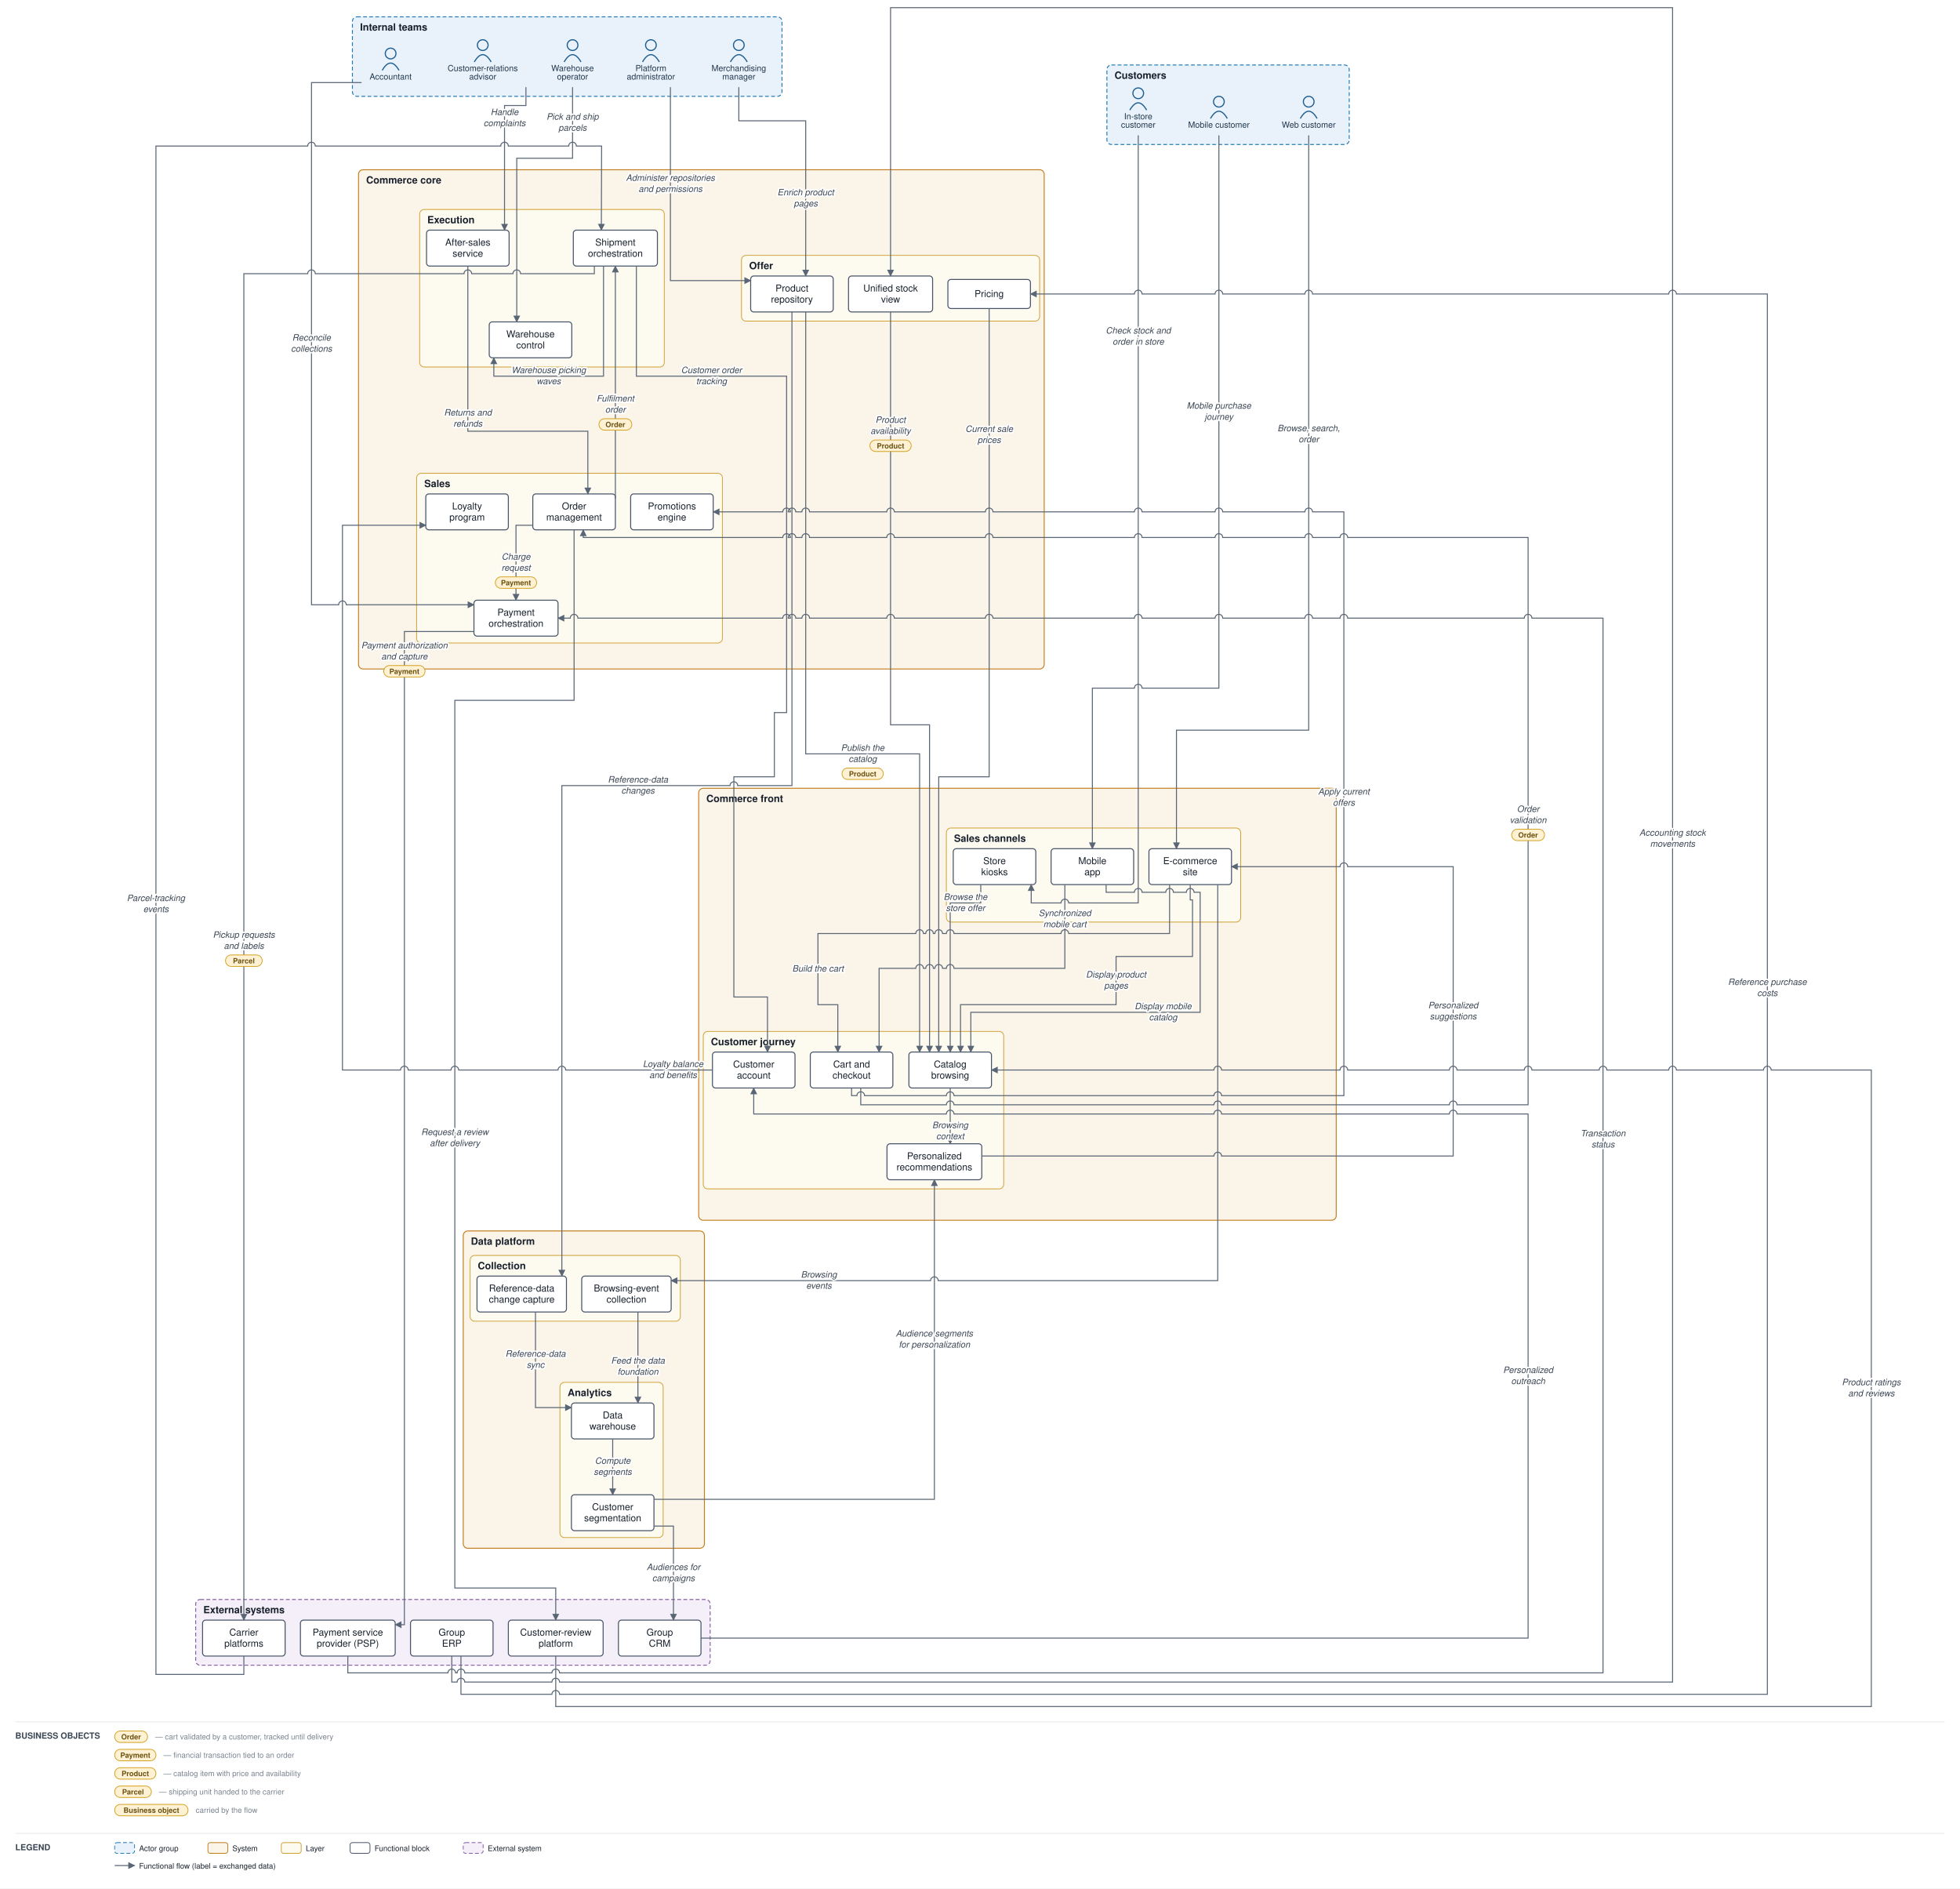
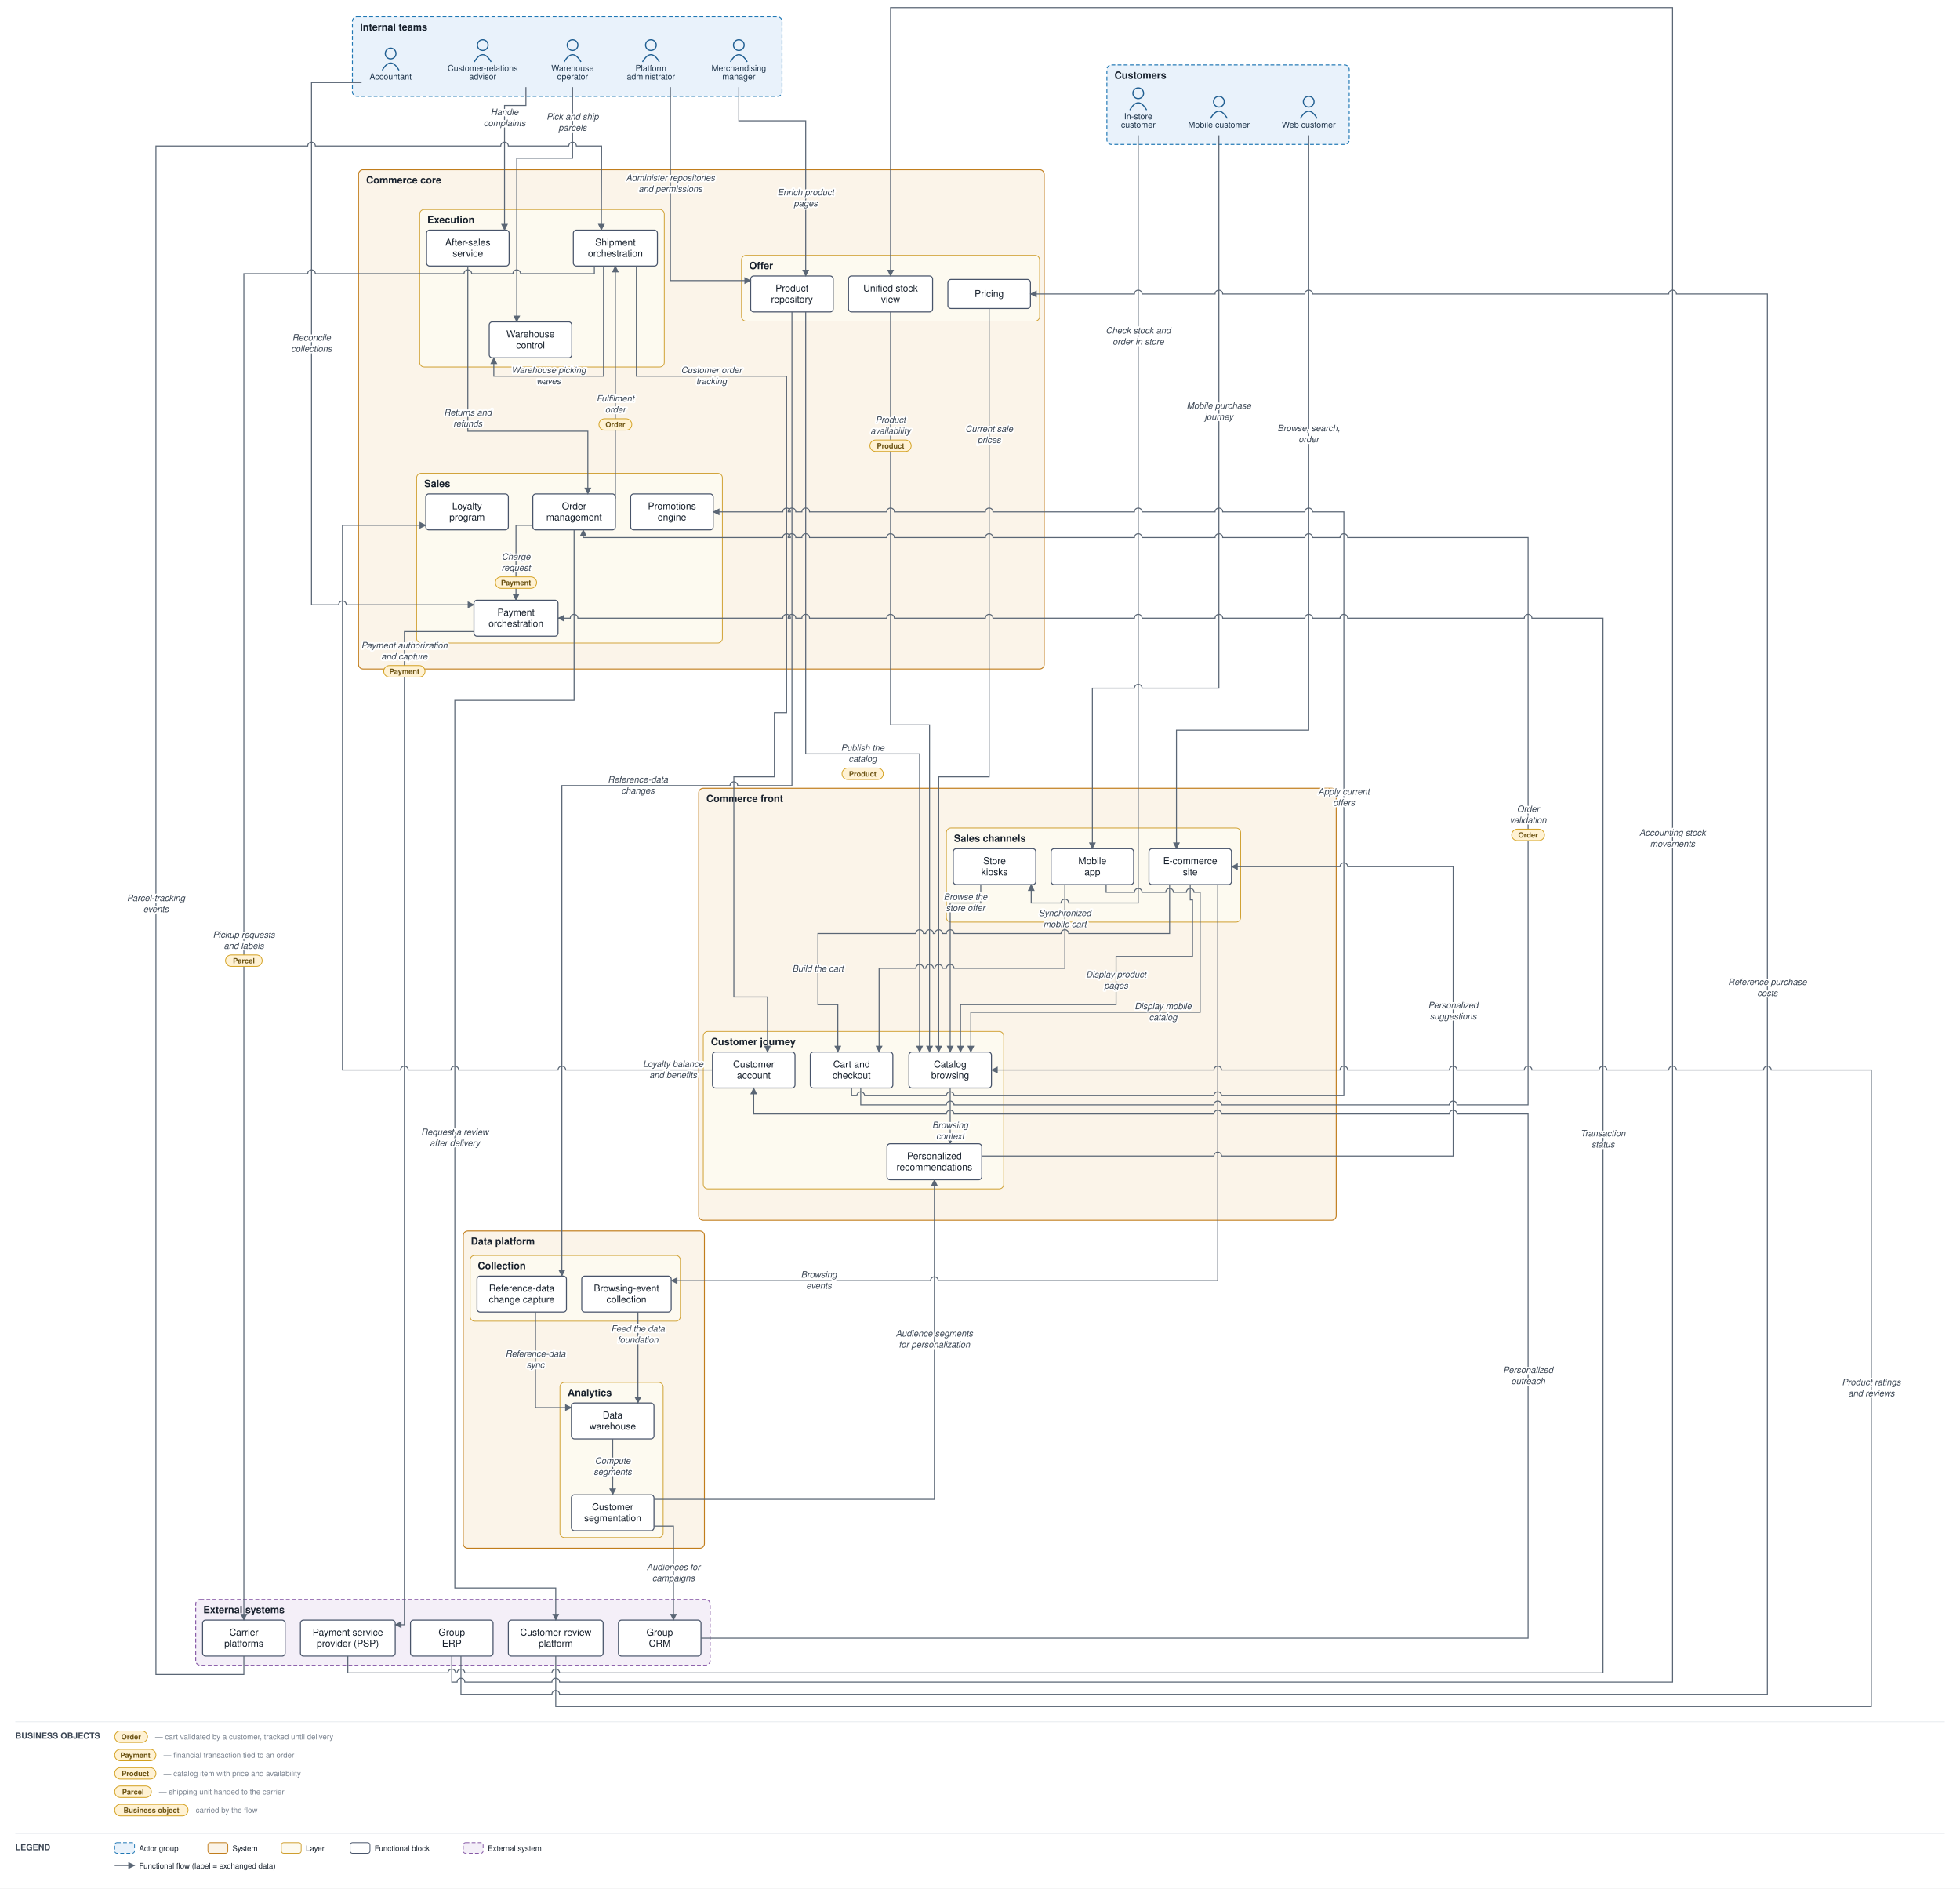
<svg xmlns="http://www.w3.org/2000/svg" viewBox="0 0 2564 2470" font-family="Helvetica,Arial,sans-serif">
  <defs>
    <marker id="arr" viewBox="0 0 10 10" refX="9" refY="5" markerWidth="7" markerHeight="7" orient="auto-start-reverse">
      <path d="M0,0 L10,5 L0,10 z" fill="#5a6675" />
    </marker>
  </defs>
  <rect width="2564" height="2470" fill="#ffffff" />
  <rect x="1448" y="85" width="317" height="104" rx="6" fill="#e9f2fb" stroke="#1f77b4" stroke-width="1.2" stroke-dasharray="5 3" />
  <text x="1458" y="103" font-size="13" font-weight="bold" fill="#17202c">Customers</text>
  <rect x="461" y="22" width="562" height="104" rx="6" fill="#e9f2fb" stroke="#1f77b4" stroke-width="1.2" stroke-dasharray="5 3" />
  <text x="471" y="40" font-size="13" font-weight="bold" fill="#17202c">Internal teams</text>
  <rect x="914" y="1031" width="834" height="565" rx="6" fill="#fbf4e9" stroke="#c17d1c" stroke-width="1.2" />
  <text x="924" y="1049" font-size="13" font-weight="bold" fill="#17202c">Commerce front</text>
  <rect x="1238" y="1083" width="385" height="123" rx="6" fill="#fdfaf0" stroke="#cf9f2f" stroke-width="1" />
  <text x="1248" y="1101" font-size="13" font-weight="bold" fill="#17202c">Sales channels</text>
  <rect x="920" y="1349" width="393" height="206" rx="6" fill="#fdfaf0" stroke="#cf9f2f" stroke-width="1" />
  <text x="930" y="1367" font-size="13" font-weight="bold" fill="#17202c">Customer journey</text>
  <rect x="469" y="222" width="897" height="653" rx="6" fill="#fbf4e9" stroke="#c17d1c" stroke-width="1.2" />
  <text x="479" y="240" font-size="13" font-weight="bold" fill="#17202c">Commerce core</text>
  <rect x="545" y="619" width="400" height="222" rx="6" fill="#fdfaf0" stroke="#cf9f2f" stroke-width="1" />
  <text x="555" y="637" font-size="13" font-weight="bold" fill="#17202c">Sales</text>
  <rect x="970" y="334" width="390" height="86" rx="6" fill="#fdfaf0" stroke="#cf9f2f" stroke-width="1" />
  <text x="980" y="352" font-size="13" font-weight="bold" fill="#17202c">Offer</text>
  <rect x="549" y="274" width="320" height="206" rx="6" fill="#fdfaf0" stroke="#cf9f2f" stroke-width="1" />
  <text x="559" y="292" font-size="13" font-weight="bold" fill="#17202c">Execution</text>
  <rect x="606" y="1610" width="315.5" height="415" rx="6" fill="#fbf4e9" stroke="#c17d1c" stroke-width="1.2" />
  <text x="616" y="1628" font-size="13" font-weight="bold" fill="#17202c">Data platform</text>
  <rect x="615" y="1642" width="275" height="86" rx="6" fill="#fdfaf0" stroke="#cf9f2f" stroke-width="1" />
  <text x="625" y="1660" font-size="13" font-weight="bold" fill="#17202c">Collection</text>
  <rect x="732.5" y="1808" width="135" height="203" rx="6" fill="#fdfaf0" stroke="#cf9f2f" stroke-width="1" />
  <text x="742.5" y="1826" font-size="13" font-weight="bold" fill="#17202c">Analytics</text>
  <rect x="256" y="2092" width="673" height="86" rx="6" fill="#f4eff8" stroke="#8659a6" stroke-width="1.2" stroke-dasharray="5 3" />
  <text x="266" y="2110" font-size="13" font-weight="bold" fill="#17202c">External systems</text>
  <circle cx="1712" cy="133" r="7" fill="none" stroke="#1f5e91" stroke-width="1.5" />
  <path d="M 1701 155 q 11 -19 22 0" fill="none" stroke="#1f5e91" stroke-width="1.5" />
  <text x="1712" y="167" font-size="11" text-anchor="middle" fill="#20364c">Web customer</text>
  <circle cx="1594.5" cy="133" r="7" fill="none" stroke="#1f5e91" stroke-width="1.5" />
  <path d="M 1583.5 155 q 11 -19 22 0" fill="none" stroke="#1f5e91" stroke-width="1.5" />
  <text x="1594.5" y="167" font-size="11" text-anchor="middle" fill="#20364c">Mobile customer</text>
  <circle cx="1489" cy="122" r="7" fill="none" stroke="#1f5e91" stroke-width="1.5" />
  <path d="M 1478 144 q 11 -19 22 0" fill="none" stroke="#1f5e91" stroke-width="1.5" />
  <text x="1489" y="156" font-size="11" text-anchor="middle" fill="#20364c">In-store</text>
  <text x="1489" y="167" font-size="11" text-anchor="middle" fill="#20364c">customer</text>
  <circle cx="631.5" cy="59" r="7" fill="none" stroke="#1f5e91" stroke-width="1.5" />
  <path d="M 620.5 81 q 11 -19 22 0" fill="none" stroke="#1f5e91" stroke-width="1.5" />
  <text x="631.5" y="93" font-size="11" text-anchor="middle" fill="#20364c">Customer-relations</text>
  <text x="631.5" y="104" font-size="11" text-anchor="middle" fill="#20364c">advisor</text>
  <circle cx="966.5" cy="59" r="7" fill="none" stroke="#1f5e91" stroke-width="1.5" />
  <path d="M 955.5 81 q 11 -19 22 0" fill="none" stroke="#1f5e91" stroke-width="1.5" />
  <text x="966.5" y="93" font-size="11" text-anchor="middle" fill="#20364c">Merchandising</text>
  <text x="966.5" y="104" font-size="11" text-anchor="middle" fill="#20364c">manager</text>
  <circle cx="749" cy="59" r="7" fill="none" stroke="#1f5e91" stroke-width="1.5" />
  <path d="M 738 81 q 11 -19 22 0" fill="none" stroke="#1f5e91" stroke-width="1.5" />
  <text x="749" y="93" font-size="11" text-anchor="middle" fill="#20364c">Warehouse</text>
  <text x="749" y="104" font-size="11" text-anchor="middle" fill="#20364c">operator</text>
  <circle cx="511" cy="70" r="7" fill="none" stroke="#1f5e91" stroke-width="1.5" />
  <path d="M 500 92 q 11 -19 22 0" fill="none" stroke="#1f5e91" stroke-width="1.5" />
  <text x="511" y="104" font-size="11" text-anchor="middle" fill="#20364c">Accountant</text>
  <circle cx="851.5" cy="59" r="7" fill="none" stroke="#1f5e91" stroke-width="1.5" />
  <path d="M 840.5 81 q 11 -19 22 0" fill="none" stroke="#1f5e91" stroke-width="1.5" />
  <text x="851.5" y="93" font-size="11" text-anchor="middle" fill="#20364c">Platform</text>
  <text x="851.5" y="104" font-size="11" text-anchor="middle" fill="#20364c">administrator</text>
  <rect x="1503" y="1110" width="108" height="47" rx="4" fill="#ffffff" stroke="#48546a" stroke-width="1.3" />
  <text x="1557" y="1130.25" font-size="12.5" text-anchor="middle" fill="#17202c">E-commerce</text>
  <text x="1557" y="1144.75" font-size="12.5" text-anchor="middle" fill="#17202c">site</text>
  <rect x="1375" y="1110" width="108" height="47" rx="4" fill="#ffffff" stroke="#48546a" stroke-width="1.3" />
  <text x="1429" y="1130.25" font-size="12.5" text-anchor="middle" fill="#17202c">Mobile</text>
  <text x="1429" y="1144.75" font-size="12.5" text-anchor="middle" fill="#17202c">app</text>
  <rect x="1247" y="1110" width="108" height="47" rx="4" fill="#ffffff" stroke="#48546a" stroke-width="1.3" />
  <text x="1301" y="1130.25" font-size="12.5" text-anchor="middle" fill="#17202c">Store</text>
  <text x="1301" y="1144.75" font-size="12.5" text-anchor="middle" fill="#17202c">kiosks</text>
  <rect x="1189" y="1376" width="108" height="47" rx="4" fill="#ffffff" stroke="#48546a" stroke-width="1.3" />
  <text x="1243" y="1396.25" font-size="12.5" text-anchor="middle" fill="#17202c">Catalog</text>
  <text x="1243" y="1410.75" font-size="12.5" text-anchor="middle" fill="#17202c">browsing</text>
  <rect x="1060" y="1376" width="108" height="47" rx="4" fill="#ffffff" stroke="#48546a" stroke-width="1.3" />
  <text x="1114" y="1396.25" font-size="12.5" text-anchor="middle" fill="#17202c">Cart and</text>
  <text x="1114" y="1410.75" font-size="12.5" text-anchor="middle" fill="#17202c">checkout</text>
  <rect x="932" y="1376" width="108" height="47" rx="4" fill="#ffffff" stroke="#48546a" stroke-width="1.3" />
  <text x="986" y="1396.25" font-size="12.5" text-anchor="middle" fill="#17202c">Customer</text>
  <text x="986" y="1410.75" font-size="12.5" text-anchor="middle" fill="#17202c">account</text>
  <rect x="1160.333" y="1496" width="124" height="47" rx="4" fill="#ffffff" stroke="#48546a" stroke-width="1.3" />
  <text x="1222.333" y="1516.25" font-size="12.5" text-anchor="middle" fill="#17202c">Personalized</text>
  <text x="1222.333" y="1530.75" font-size="12.5" text-anchor="middle" fill="#17202c">recommendations</text>
  <rect x="697" y="646" width="108" height="47" rx="4" fill="#ffffff" stroke="#48546a" stroke-width="1.3" />
  <text x="751" y="666.25" font-size="12.5" text-anchor="middle" fill="#17202c">Order</text>
  <text x="751" y="680.75" font-size="12.5" text-anchor="middle" fill="#17202c">management</text>
  <rect x="620" y="785" width="110" height="47" rx="4" fill="#ffffff" stroke="#48546a" stroke-width="1.3" />
  <text x="675" y="805.25" font-size="12.5" text-anchor="middle" fill="#17202c">Payment</text>
  <text x="675" y="819.75" font-size="12.5" text-anchor="middle" fill="#17202c">orchestration</text>
  <rect x="825" y="646" width="108" height="47" rx="4" fill="#ffffff" stroke="#48546a" stroke-width="1.3" />
  <text x="879" y="666.25" font-size="12.5" text-anchor="middle" fill="#17202c">Promotions</text>
  <text x="879" y="680.75" font-size="12.5" text-anchor="middle" fill="#17202c">engine</text>
  <rect x="557" y="646" width="108" height="47" rx="4" fill="#ffffff" stroke="#48546a" stroke-width="1.3" />
  <text x="611" y="666.25" font-size="12.5" text-anchor="middle" fill="#17202c">Loyalty</text>
  <text x="611" y="680.75" font-size="12.5" text-anchor="middle" fill="#17202c">program</text>
  <rect x="982" y="361" width="108" height="47" rx="4" fill="#ffffff" stroke="#48546a" stroke-width="1.3" />
  <text x="1036" y="381.25" font-size="12.5" text-anchor="middle" fill="#17202c">Product</text>
  <text x="1036" y="395.75" font-size="12.5" text-anchor="middle" fill="#17202c">repository</text>
  <rect x="1240" y="365.5" width="108" height="38" rx="4" fill="#ffffff" stroke="#48546a" stroke-width="1.3" />
  <text x="1294" y="388.5" font-size="12.5" text-anchor="middle" fill="#17202c">Pricing</text>
  <rect x="1110" y="361" width="110" height="47" rx="4" fill="#ffffff" stroke="#48546a" stroke-width="1.3" />
  <text x="1165" y="381.25" font-size="12.5" text-anchor="middle" fill="#17202c">Unified stock</text>
  <text x="1165" y="395.75" font-size="12.5" text-anchor="middle" fill="#17202c">view</text>
  <rect x="750" y="301" width="110" height="47" rx="4" fill="#ffffff" stroke="#48546a" stroke-width="1.3" />
  <text x="805" y="321.25" font-size="12.5" text-anchor="middle" fill="#17202c">Shipment</text>
  <text x="805" y="335.75" font-size="12.5" text-anchor="middle" fill="#17202c">orchestration</text>
  <rect x="640" y="421" width="108" height="47" rx="4" fill="#ffffff" stroke="#48546a" stroke-width="1.3" />
  <text x="694" y="441.25" font-size="12.5" text-anchor="middle" fill="#17202c">Warehouse</text>
  <text x="694" y="455.75" font-size="12.5" text-anchor="middle" fill="#17202c">control</text>
  <rect x="558" y="301" width="108" height="47" rx="4" fill="#ffffff" stroke="#48546a" stroke-width="1.3" />
  <text x="612" y="321.25" font-size="12.5" text-anchor="middle" fill="#17202c">After-sales</text>
  <text x="612" y="335.75" font-size="12.5" text-anchor="middle" fill="#17202c">service</text>
  <rect x="761" y="1669" width="117" height="47" rx="4" fill="#ffffff" stroke="#48546a" stroke-width="1.3" />
  <text x="819.5" y="1689.25" font-size="12.5" text-anchor="middle" fill="#17202c">Browsing-event</text>
  <text x="819.5" y="1703.75" font-size="12.5" text-anchor="middle" fill="#17202c">collection</text>
  <rect x="624" y="1669" width="117" height="47" rx="4" fill="#ffffff" stroke="#48546a" stroke-width="1.3" />
  <text x="682.5" y="1689.25" font-size="12.5" text-anchor="middle" fill="#17202c">Reference-data</text>
  <text x="682.5" y="1703.75" font-size="12.5" text-anchor="middle" fill="#17202c">change capture</text>
  <rect x="747.5" y="1835" width="108" height="47" rx="4" fill="#ffffff" stroke="#48546a" stroke-width="1.3" />
  <text x="801.5" y="1855.25" font-size="12.5" text-anchor="middle" fill="#17202c">Data</text>
  <text x="801.5" y="1869.75" font-size="12.5" text-anchor="middle" fill="#17202c">warehouse</text>
  <rect x="747.5" y="1955" width="108" height="47" rx="4" fill="#ffffff" stroke="#48546a" stroke-width="1.3" />
  <text x="801.5" y="1975.25" font-size="12.5" text-anchor="middle" fill="#17202c">Customer</text>
  <text x="801.5" y="1989.75" font-size="12.5" text-anchor="middle" fill="#17202c">segmentation</text>
  <rect x="393" y="2119" width="124" height="47" rx="4" fill="#ffffff" stroke="#48546a" stroke-width="1.3" />
  <text x="455" y="2139.25" font-size="12.5" text-anchor="middle" fill="#17202c">Payment service</text>
  <text x="455" y="2153.75" font-size="12.5" text-anchor="middle" fill="#17202c">provider (PSP)</text>
  <rect x="265" y="2119" width="108" height="47" rx="4" fill="#ffffff" stroke="#48546a" stroke-width="1.3" />
  <text x="319" y="2139.25" font-size="12.5" text-anchor="middle" fill="#17202c">Carrier</text>
  <text x="319" y="2153.75" font-size="12.5" text-anchor="middle" fill="#17202c">platforms</text>
  <rect x="537" y="2119" width="108" height="47" rx="4" fill="#ffffff" stroke="#48546a" stroke-width="1.3" />
  <text x="591" y="2139.25" font-size="12.5" text-anchor="middle" fill="#17202c">Group</text>
  <text x="591" y="2153.75" font-size="12.5" text-anchor="middle" fill="#17202c">ERP</text>
  <rect x="809" y="2119" width="108" height="47" rx="4" fill="#ffffff" stroke="#48546a" stroke-width="1.3" />
  <text x="863" y="2139.25" font-size="12.5" text-anchor="middle" fill="#17202c">Group</text>
  <text x="863" y="2153.75" font-size="12.5" text-anchor="middle" fill="#17202c">CRM</text>
  <rect x="665" y="2119" width="124" height="47" rx="4" fill="#ffffff" stroke="#48546a" stroke-width="1.3" />
  <text x="727" y="2139.25" font-size="12.5" text-anchor="middle" fill="#17202c">Customer-review</text>
  <text x="727" y="2153.75" font-size="12.5" text-anchor="middle" fill="#17202c">platform</text>
  <path d="M 1712 177 L 1712 955 L 1539 955 L 1539 1110" fill="none" stroke="#5a6675" stroke-width="1.3" marker-end="url(#arr)" />
  <path d="M 1594.5 177 L 1594.5 900 L 1494 900 A 5 5 0 0 0 1484 900 L 1429 900 L 1429 1110" fill="none" stroke="#5a6675" stroke-width="1.3" marker-end="url(#arr)" />
  <path d="M 1489 177 L 1489 1181 L 1398 1181 A 5 5 0 0 0 1388 1181 L 1349 1181 L 1349 1157" fill="none" stroke="#5a6675" stroke-width="1.3" marker-end="url(#arr)" />
  <path d="M 1557 1157 L 1557 1177 L 1560 1177 L 1560 1251 L 1460 1251 L 1460 1314 L 1256.5 1314 L 1256.5 1376" fill="none" stroke="#5a6675" stroke-width="1.3" marker-end="url(#arr)" />
  <path d="M 1447 1157 L 1447 1167 L 1484 1167 A 5 5 0 0 1 1494 1167 L 1525 1167 A 5 5 0 0 1 1535 1167 L 1552 1167 A 5 5 0 0 1 1562 1167 L 1570 1167 L 1570 1324 L 1270 1324 L 1270 1376" fill="none" stroke="#5a6675" stroke-width="1.3" marker-end="url(#arr)" />
  <path d="M 1283 1157 L 1283 1181 L 1243 1181 L 1243 1376" fill="none" stroke="#5a6675" stroke-width="1.3" marker-end="url(#arr)" />
  <path d="M 1530 1157 L 1530 1221 L 1398 1221 A 5 5 0 0 0 1388 1221 L 1248 1221 A 5 5 0 0 0 1238 1221 L 1233 1221 A 5 5 0 0 0 1223 1221 L 1221 1221 A 5 5 0 0 0 1211 1221 L 1208 1221 A 5 5 0 0 0 1198 1221 L 1070 1221 L 1070 1314 L 1096 1314 L 1096 1376" fill="none" stroke="#5a6675" stroke-width="1.3" marker-end="url(#arr)" />
  <path d="M 1393 1157 L 1393 1266.5 L 1248 1266.5 A 5 5 0 0 0 1238 1266.5 L 1233 1266.5 A 5 5 0 0 0 1223 1266.5 L 1221 1266.5 A 5 5 0 0 0 1211 1266.5 L 1208 1266.5 A 5 5 0 0 0 1198 1266.5 L 1150 1266.5 L 1150 1376" fill="none" stroke="#5a6675" stroke-width="1.3" marker-end="url(#arr)" />
  <path d="M 1114 1423 L 1114 1433 L 1121 1433 A 5 5 0 0 1 1131 1433 L 1238 1433 A 5 5 0 0 1 1248 1433 L 1588 1433 A 5 5 0 0 1 1598 1433 L 1758 1433 L 1758 669.5 L 1717 669.5 A 5 5 0 0 0 1707 669.5 L 1599.5 669.5 A 5 5 0 0 0 1589.5 669.5 L 1494 669.5 A 5 5 0 0 0 1484 669.5 L 1299 669.5 A 5 5 0 0 0 1289 669.5 L 1170 669.5 A 5 5 0 0 0 1160 669.5 L 1059 669.5 A 5 5 0 0 0 1049 669.5 L 1041 669.5 A 5 5 0 0 0 1031 669.5 L 1034 669.5 A 5 5 0 0 0 1024 669.5 L 933 669.5" fill="none" stroke="#5a6675" stroke-width="1.3" marker-end="url(#arr)" />
  <path d="M 1243 1423 L 1243 1496" fill="none" stroke="#5a6675" stroke-width="1.3" marker-end="url(#arr)" />
  <path d="M 1284.333 1512 L 1588 1512 A 5 5 0 0 1 1598 1512 L 1901 1512 L 1901 1133.5 L 1763 1133.5 A 5 5 0 0 0 1753 1133.5 L 1611 1133.5" fill="none" stroke="#5a6675" stroke-width="1.3" marker-end="url(#arr)" />
  <path d="M 932 1399.5 L 740 1399.5 A 5 5 0 0 0 730 1399.5 L 600 1399.5 A 5 5 0 0 0 590 1399.5 L 534 1399.5 A 5 5 0 0 0 524 1399.5 L 448 1399.5 L 448 687 L 557 687" fill="none" stroke="#5a6675" stroke-width="1.3" marker-end="url(#arr)" />
  <path d="M 1126 1423 L 1126 1445 L 1238 1445 A 5 5 0 0 1 1248 1445 L 1588 1445 A 5 5 0 0 1 1598 1445 L 1896 1445 A 5 5 0 0 1 1906 1445 L 1999 1445 L 1999 703 L 1763 703 A 5 5 0 0 0 1753 703 L 1717 703 A 5 5 0 0 0 1707 703 L 1599.5 703 A 5 5 0 0 0 1589.5 703 L 1494 703 A 5 5 0 0 0 1484 703 L 1299 703 A 5 5 0 0 0 1289 703 L 1170 703 A 5 5 0 0 0 1160 703 L 1059 703 A 5 5 0 0 0 1049 703 L 1041 703 A 5 5 0 0 0 1031 703 L 1034 703 A 5 5 0 0 0 1024 703 L 763 703 L 763 693" fill="none" stroke="#5a6675" stroke-width="1.3" marker-end="url(#arr)" />
  <path d="M 697 687 L 675 687 L 675 785" fill="none" stroke="#5a6675" stroke-width="1.3" marker-end="url(#arr)" />
  <path d="M 620 826 L 529 826 L 529 2125 L 517 2125" fill="none" stroke="#5a6675" stroke-width="1.3" marker-end="url(#arr)" />
  <path d="M 455 2166 L 455 2188 L 586 2188 A 5 5 0 0 1 596 2188 L 598 2188 A 5 5 0 0 1 608 2188 L 722 2188 A 5 5 0 0 1 732 2188 L 2097 2188 L 2097 808.5 L 2004 808.5 A 5 5 0 0 0 1994 808.5 L 1763 808.5 A 5 5 0 0 0 1753 808.5 L 1717 808.5 A 5 5 0 0 0 1707 808.5 L 1599.5 808.5 A 5 5 0 0 0 1589.5 808.5 L 1494 808.5 A 5 5 0 0 0 1484 808.5 L 1299 808.5 A 5 5 0 0 0 1289 808.5 L 1170 808.5 A 5 5 0 0 0 1160 808.5 L 1059 808.5 A 5 5 0 0 0 1049 808.5 L 1041 808.5 A 5 5 0 0 0 1031 808.5 L 1034 808.5 A 5 5 0 0 0 1024 808.5 L 756 808.5 A 5 5 0 0 0 746 808.5 L 730 808.5" fill="none" stroke="#5a6675" stroke-width="1.3" marker-end="url(#arr)" />
  <path d="M 805 652 L 805 348" fill="none" stroke="#5a6675" stroke-width="1.3" marker-end="url(#arr)" />
  <path d="M 789.5 348 L 789.5 492 L 646 492 L 646 468" fill="none" stroke="#5a6675" stroke-width="1.3" marker-end="url(#arr)" />
  <path d="M 749 114 L 749 207 L 676 207 L 676 421" fill="none" stroke="#5a6675" stroke-width="1.3" marker-end="url(#arr)" />
  <path d="M 777.5 348 L 777.5 358 L 681 358 A 5 5 0 0 0 671 358 L 617 358 A 5 5 0 0 0 607 358 L 412.5 358 A 5 5 0 0 0 402.5 358 L 319 358 L 319 2119" fill="none" stroke="#5a6675" stroke-width="1.3" marker-end="url(#arr)" />
  <path d="M 319 2166 L 319 2190 L 204 2190 L 204 191 L 402.5 191 A 5 5 0 0 1 412.5 191 L 655 191 A 5 5 0 0 1 665 191 L 744 191 A 5 5 0 0 1 754 191 L 787 191 L 786.667 301" fill="none" stroke="#5a6675" stroke-width="1.3" marker-end="url(#arr)" />
  <path d="M 832.5 348 L 832.5 492 L 1029 492 L 1029 932 L 1013 932 L 1013 1016 L 960 1016 L 960 1304 L 1004 1304 L 1004 1376" fill="none" stroke="#5a6675" stroke-width="1.3" marker-end="url(#arr)" />
  <path d="M 688 114 L 688 138 L 660 138 L 660 301" fill="none" stroke="#5a6675" stroke-width="1.3" marker-end="url(#arr)" />
  <path d="M 612 348 L 612 564 L 769 564 L 769 646" fill="none" stroke="#5a6675" stroke-width="1.3" marker-end="url(#arr)" />
  <path d="M 966.5 114 L 966.5 158 L 1054 158 L 1054 361" fill="none" stroke="#5a6675" stroke-width="1.3" marker-end="url(#arr)" />
  <path d="M 1054 408 L 1054 986 L 1203 986 L 1203 1376" fill="none" stroke="#5a6675" stroke-width="1.3" marker-end="url(#arr)" />
  <path d="M 1294 403.5 L 1294 1016 L 1228 1016 L 1228 1376" fill="none" stroke="#5a6675" stroke-width="1.3" marker-end="url(#arr)" />
  <path d="M 591 2166 L 591 2200 L 598 2200 A 5 5 0 0 1 608 2200 L 722 2200 A 5 5 0 0 1 732 2200 L 2188 2200 L 2188 10 L 1165 10 L 1165 361" fill="none" stroke="#5a6675" stroke-width="1.3" marker-end="url(#arr)" />
  <path d="M 1165 408 L 1165 948 L 1216 948 L 1216 1376" fill="none" stroke="#5a6675" stroke-width="1.3" marker-end="url(#arr)" />
  <path d="M 603 2166 L 603 2216 L 722 2216 A 5 5 0 0 1 732 2216 L 2312 2216 L 2312 384.5 L 2193 384.5 A 5 5 0 0 0 2183 384.5 L 1717 384.5 A 5 5 0 0 0 1707 384.5 L 1599.5 384.5 A 5 5 0 0 0 1589.5 384.5 L 1494 384.5 A 5 5 0 0 0 1484 384.5 L 1348 384.5" fill="none" stroke="#5a6675" stroke-width="1.3" marker-end="url(#arr)" />
  <path d="M 1593 1157 L 1593 1675 L 1227.333 1675 A 5 5 0 0 0 1217.333 1675 L 878 1675" fill="none" stroke="#5a6675" stroke-width="1.3" marker-end="url(#arr)" />
  <path d="M 1036 408 L 1036 1027.5 L 965 1027.5 A 5 5 0 0 0 955 1027.5 L 735 1027.5 L 735 1669" fill="none" stroke="#5a6675" stroke-width="1.3" marker-end="url(#arr)" />
-   <path d="M 834.5 1716 L 834.5 1740 L 834.5 1835" fill="none" stroke="#5a6675" stroke-width="1.3" marker-end="url(#arr)" />
+   <path d="M 834.5 1716 L 834.5 1775.5 L 834.5 1835" fill="none" stroke="#5a6675" stroke-width="1.3" marker-end="url(#arr)" />
  <path d="M 700.5 1716 L 700.5 1841 L 747.5 1841" fill="none" stroke="#5a6675" stroke-width="1.3" marker-end="url(#arr)" />
  <path d="M 801.5 1882 L 801.5 1955" fill="none" stroke="#5a6675" stroke-width="1.3" marker-end="url(#arr)" />
  <path d="M 855.5 1961 L 1222.333 1961 L 1222.333 1543" fill="none" stroke="#5a6675" stroke-width="1.3" marker-end="url(#arr)" />
  <path d="M 855.5 1996 L 881 1996 L 881 2119" fill="none" stroke="#5a6675" stroke-width="1.3" marker-end="url(#arr)" />
  <path d="M 917 2142.5 L 1999 2142.5 L 1999 1457 L 1906 1457 A 5 5 0 0 0 1896 1457 L 1598 1457 A 5 5 0 0 0 1588 1457 L 1248 1457 A 5 5 0 0 0 1238 1457 L 986 1457 L 986 1423" fill="none" stroke="#5a6675" stroke-width="1.3" marker-end="url(#arr)" />
  <path d="M 473 108 L 407.5 108 L 407.5 791 L 443 791 A 5 5 0 0 1 453 791 L 620 791" fill="none" stroke="#5a6675" stroke-width="1.3" marker-end="url(#arr)" />
  <path d="M 877 114 L 877 367 L 982 367" fill="none" stroke="#5a6675" stroke-width="1.3" marker-end="url(#arr)" />
  <path d="M 751 693 L 751 916 L 595 916 L 595 2077 L 727 2077 L 727 2119" fill="none" stroke="#5a6675" stroke-width="1.3" marker-end="url(#arr)" />
  <path d="M 727 2166 L 727 2232 L 2448 2232 L 2448 1399.5 L 2317 1399.5 A 5 5 0 0 0 2307 1399.5 L 2193 1399.5 A 5 5 0 0 0 2183 1399.5 L 2102 1399.5 A 5 5 0 0 0 2092 1399.5 L 2004 1399.5 A 5 5 0 0 0 1994 1399.5 L 1906 1399.5 A 5 5 0 0 0 1896 1399.5 L 1763 1399.5 A 5 5 0 0 0 1753 1399.5 L 1598 1399.5 A 5 5 0 0 0 1588 1399.5 L 1297 1399.5" fill="none" stroke="#5a6675" stroke-width="1.3" marker-end="url(#arr)" />
  <text x="1712" y="564" font-size="11.5" text-anchor="middle" fill="#3a4553" font-style="italic" stroke="#ffffff" stroke-width="4" paint-order="stroke" stroke-linejoin="round">Browse, search,</text>
  <text x="1712" y="578.5" font-size="11.5" text-anchor="middle" fill="#3a4553" font-style="italic" stroke="#ffffff" stroke-width="4" paint-order="stroke" stroke-linejoin="round">order</text>
  <text x="1594.5" y="534.5" font-size="11.5" text-anchor="middle" fill="#3a4553" font-style="italic" stroke="#ffffff" stroke-width="4" paint-order="stroke" stroke-linejoin="round">Mobile purchase</text>
  <text x="1594.5" y="549" font-size="11.5" text-anchor="middle" fill="#3a4553" font-style="italic" stroke="#ffffff" stroke-width="4" paint-order="stroke" stroke-linejoin="round">journey</text>
  <text x="1489" y="436.25" font-size="11.5" text-anchor="middle" fill="#3a4553" font-style="italic" stroke="#ffffff" stroke-width="4" paint-order="stroke" stroke-linejoin="round">Check stock and</text>
  <text x="1489" y="450.75" font-size="11.5" text-anchor="middle" fill="#3a4553" font-style="italic" stroke="#ffffff" stroke-width="4" paint-order="stroke" stroke-linejoin="round">order in store</text>
  <text x="1460" y="1278.5" font-size="11.5" text-anchor="middle" fill="#3a4553" font-style="italic" stroke="#ffffff" stroke-width="4" paint-order="stroke" stroke-linejoin="round">Display product</text>
  <text x="1460" y="1293" font-size="11.5" text-anchor="middle" fill="#3a4553" font-style="italic" stroke="#ffffff" stroke-width="4" paint-order="stroke" stroke-linejoin="round">pages</text>
  <text x="1521.5" y="1320" font-size="11.5" text-anchor="middle" fill="#3a4553" font-style="italic" stroke="#ffffff" stroke-width="4" paint-order="stroke" stroke-linejoin="round">Display mobile</text>
  <text x="1521.5" y="1334.5" font-size="11.5" text-anchor="middle" fill="#3a4553" font-style="italic" stroke="#ffffff" stroke-width="4" paint-order="stroke" stroke-linejoin="round">catalog</text>
  <text x="1263" y="1177" font-size="11.5" text-anchor="middle" fill="#3a4553" font-style="italic" stroke="#ffffff" stroke-width="4" paint-order="stroke" stroke-linejoin="round">Browse the</text>
  <text x="1263" y="1191.5" font-size="11.5" text-anchor="middle" fill="#3a4553" font-style="italic" stroke="#ffffff" stroke-width="4" paint-order="stroke" stroke-linejoin="round">store offer</text>
  <text x="1070" y="1270.75" font-size="11.5" text-anchor="middle" fill="#3a4553" font-style="italic" stroke="#ffffff" stroke-width="4" paint-order="stroke" stroke-linejoin="round">Build the cart</text>
  <text x="1393" y="1198.188" font-size="11.5" text-anchor="middle" fill="#3a4553" font-style="italic" stroke="#ffffff" stroke-width="4" paint-order="stroke" stroke-linejoin="round">Synchronized</text>
  <text x="1393" y="1212.688" font-size="11.5" text-anchor="middle" fill="#3a4553" font-style="italic" stroke="#ffffff" stroke-width="4" paint-order="stroke" stroke-linejoin="round">mobile cart</text>
  <text x="1758" y="1039.25" font-size="11.5" text-anchor="middle" fill="#3a4553" font-style="italic" stroke="#ffffff" stroke-width="4" paint-order="stroke" stroke-linejoin="round">Apply current</text>
  <text x="1758" y="1053.75" font-size="11.5" text-anchor="middle" fill="#3a4553" font-style="italic" stroke="#ffffff" stroke-width="4" paint-order="stroke" stroke-linejoin="round">offers</text>
  <text x="1243" y="1475.5" font-size="11.5" text-anchor="middle" fill="#3a4553" font-style="italic" stroke="#ffffff" stroke-width="4" paint-order="stroke" stroke-linejoin="round">Browsing</text>
  <text x="1243" y="1490" font-size="11.5" text-anchor="middle" fill="#3a4553" font-style="italic" stroke="#ffffff" stroke-width="4" paint-order="stroke" stroke-linejoin="round">context</text>
  <text x="1901" y="1318.75" font-size="11.5" text-anchor="middle" fill="#3a4553" font-style="italic" stroke="#ffffff" stroke-width="4" paint-order="stroke" stroke-linejoin="round">Personalized</text>
  <text x="1901" y="1333.25" font-size="11.5" text-anchor="middle" fill="#3a4553" font-style="italic" stroke="#ffffff" stroke-width="4" paint-order="stroke" stroke-linejoin="round">suggestions</text>
  <text x="880.5" y="1395.5" font-size="11.5" text-anchor="middle" fill="#3a4553" font-style="italic" stroke="#ffffff" stroke-width="4" paint-order="stroke" stroke-linejoin="round">Loyalty balance</text>
  <text x="880.5" y="1410" font-size="11.5" text-anchor="middle" fill="#3a4553" font-style="italic" stroke="#ffffff" stroke-width="4" paint-order="stroke" stroke-linejoin="round">and benefits</text>
  <text x="1999" y="1062" font-size="11.5" text-anchor="middle" fill="#3a4553" font-style="italic" stroke="#ffffff" stroke-width="4" paint-order="stroke" stroke-linejoin="round">Order</text>
  <text x="1999" y="1076.5" font-size="11.5" text-anchor="middle" fill="#3a4553" font-style="italic" stroke="#ffffff" stroke-width="4" paint-order="stroke" stroke-linejoin="round">validation</text>
  <rect x="1977.5" y="1084.5" width="43" height="15" rx="7.5" fill="#fff2d4" stroke="#d3a01f" stroke-width="1" />
  <text x="1999" y="1095.5" font-size="9.5" text-anchor="middle" fill="#6a5111" font-weight="bold">Order</text>
  <text x="675" y="732" font-size="11.5" text-anchor="middle" fill="#3a4553" font-style="italic" stroke="#ffffff" stroke-width="4" paint-order="stroke" stroke-linejoin="round">Charge</text>
  <text x="675" y="746.5" font-size="11.5" text-anchor="middle" fill="#3a4553" font-style="italic" stroke="#ffffff" stroke-width="4" paint-order="stroke" stroke-linejoin="round">request</text>
  <rect x="648" y="754.5" width="54" height="15" rx="7.5" fill="#fff2d4" stroke="#d3a01f" stroke-width="1" />
  <text x="675" y="765.5" font-size="9.5" text-anchor="middle" fill="#6a5111" font-weight="bold">Payment</text>
  <text x="529" y="848" font-size="11.5" text-anchor="middle" fill="#3a4553" font-style="italic" stroke="#ffffff" stroke-width="4" paint-order="stroke" stroke-linejoin="round">Payment authorization</text>
  <text x="529" y="862.5" font-size="11.5" text-anchor="middle" fill="#3a4553" font-style="italic" stroke="#ffffff" stroke-width="4" paint-order="stroke" stroke-linejoin="round">and capture</text>
  <rect x="502" y="870.5" width="54" height="15" rx="7.5" fill="#fff2d4" stroke="#d3a01f" stroke-width="1" />
  <text x="529" y="881.5" font-size="9.5" text-anchor="middle" fill="#6a5111" font-weight="bold">Payment</text>
  <text x="2097" y="1486.25" font-size="11.5" text-anchor="middle" fill="#3a4553" font-style="italic" stroke="#ffffff" stroke-width="4" paint-order="stroke" stroke-linejoin="round">Transaction</text>
  <text x="2097" y="1500.75" font-size="11.5" text-anchor="middle" fill="#3a4553" font-style="italic" stroke="#ffffff" stroke-width="4" paint-order="stroke" stroke-linejoin="round">status</text>
  <text x="805" y="525.125" font-size="11.5" text-anchor="middle" fill="#3a4553" font-style="italic" stroke="#ffffff" stroke-width="4" paint-order="stroke" stroke-linejoin="round">Fulfilment</text>
  <text x="805" y="539.625" font-size="11.5" text-anchor="middle" fill="#3a4553" font-style="italic" stroke="#ffffff" stroke-width="4" paint-order="stroke" stroke-linejoin="round">order</text>
  <rect x="783.5" y="547.625" width="43" height="15" rx="7.5" fill="#fff2d4" stroke="#d3a01f" stroke-width="1" />
  <text x="805" y="558.625" font-size="9.5" text-anchor="middle" fill="#6a5111" font-weight="bold">Order</text>
  <text x="717.75" y="488" font-size="11.5" text-anchor="middle" fill="#3a4553" font-style="italic" stroke="#ffffff" stroke-width="4" paint-order="stroke" stroke-linejoin="round">Warehouse picking</text>
  <text x="717.75" y="502.5" font-size="11.5" text-anchor="middle" fill="#3a4553" font-style="italic" stroke="#ffffff" stroke-width="4" paint-order="stroke" stroke-linejoin="round">waves</text>
  <text x="749" y="156.5" font-size="11.5" text-anchor="middle" fill="#3a4553" font-style="italic" stroke="#ffffff" stroke-width="4" paint-order="stroke" stroke-linejoin="round">Pick and ship</text>
  <text x="749" y="171" font-size="11.5" text-anchor="middle" fill="#3a4553" font-style="italic" stroke="#ffffff" stroke-width="4" paint-order="stroke" stroke-linejoin="round">parcels</text>
  <text x="319" y="1226.5" font-size="11.5" text-anchor="middle" fill="#3a4553" font-style="italic" stroke="#ffffff" stroke-width="4" paint-order="stroke" stroke-linejoin="round">Pickup requests</text>
  <text x="319" y="1241" font-size="11.5" text-anchor="middle" fill="#3a4553" font-style="italic" stroke="#ffffff" stroke-width="4" paint-order="stroke" stroke-linejoin="round">and labels</text>
  <rect x="295" y="1249" width="48" height="15" rx="7.5" fill="#fff2d4" stroke="#d3a01f" stroke-width="1" />
  <text x="319" y="1260" font-size="9.5" text-anchor="middle" fill="#6a5111" font-weight="bold">Parcel</text>
  <text x="204" y="1178.5" font-size="11.5" text-anchor="middle" fill="#3a4553" font-style="italic" stroke="#ffffff" stroke-width="4" paint-order="stroke" stroke-linejoin="round">Parcel-tracking</text>
  <text x="204" y="1193" font-size="11.5" text-anchor="middle" fill="#3a4553" font-style="italic" stroke="#ffffff" stroke-width="4" paint-order="stroke" stroke-linejoin="round">events</text>
  <text x="930.75" y="488" font-size="11.5" text-anchor="middle" fill="#3a4553" font-style="italic" stroke="#ffffff" stroke-width="4" paint-order="stroke" stroke-linejoin="round">Customer order</text>
  <text x="930.75" y="502.5" font-size="11.5" text-anchor="middle" fill="#3a4553" font-style="italic" stroke="#ffffff" stroke-width="4" paint-order="stroke" stroke-linejoin="round">tracking</text>
  <text x="660" y="150.5" font-size="11.5" text-anchor="middle" fill="#3a4553" font-style="italic" stroke="#ffffff" stroke-width="4" paint-order="stroke" stroke-linejoin="round">Handle</text>
  <text x="660" y="165" font-size="11.5" text-anchor="middle" fill="#3a4553" font-style="italic" stroke="#ffffff" stroke-width="4" paint-order="stroke" stroke-linejoin="round">complaints</text>
  <text x="612" y="543.5" font-size="11.5" text-anchor="middle" fill="#3a4553" font-style="italic" stroke="#ffffff" stroke-width="4" paint-order="stroke" stroke-linejoin="round">Returns and</text>
  <text x="612" y="558" font-size="11.5" text-anchor="middle" fill="#3a4553" font-style="italic" stroke="#ffffff" stroke-width="4" paint-order="stroke" stroke-linejoin="round">refunds</text>
  <text x="1054" y="255.5" font-size="11.5" text-anchor="middle" fill="#3a4553" font-style="italic" stroke="#ffffff" stroke-width="4" paint-order="stroke" stroke-linejoin="round">Enrich product</text>
  <text x="1054" y="270" font-size="11.5" text-anchor="middle" fill="#3a4553" font-style="italic" stroke="#ffffff" stroke-width="4" paint-order="stroke" stroke-linejoin="round">pages</text>
  <text x="1128.5" y="982" font-size="11.5" text-anchor="middle" fill="#3a4553" font-style="italic" stroke="#ffffff" stroke-width="4" paint-order="stroke" stroke-linejoin="round">Publish the</text>
  <text x="1128.5" y="996.5" font-size="11.5" text-anchor="middle" fill="#3a4553" font-style="italic" stroke="#ffffff" stroke-width="4" paint-order="stroke" stroke-linejoin="round">catalog</text>
  <rect x="1101.5" y="1004.5" width="54" height="15" rx="7.5" fill="#fff2d4" stroke="#d3a01f" stroke-width="1" />
  <text x="1128.5" y="1015.5" font-size="9.5" text-anchor="middle" fill="#6a5111" font-weight="bold">Product</text>
  <text x="1294" y="564.875" font-size="11.5" text-anchor="middle" fill="#3a4553" font-style="italic" stroke="#ffffff" stroke-width="4" paint-order="stroke" stroke-linejoin="round">Current sale</text>
  <text x="1294" y="579.375" font-size="11.5" text-anchor="middle" fill="#3a4553" font-style="italic" stroke="#ffffff" stroke-width="4" paint-order="stroke" stroke-linejoin="round">prices</text>
  <text x="2188" y="1093" font-size="11.5" text-anchor="middle" fill="#3a4553" font-style="italic" stroke="#ffffff" stroke-width="4" paint-order="stroke" stroke-linejoin="round">Accounting stock</text>
  <text x="2188" y="1107.5" font-size="11.5" text-anchor="middle" fill="#3a4553" font-style="italic" stroke="#ffffff" stroke-width="4" paint-order="stroke" stroke-linejoin="round">movements</text>
  <text x="1165" y="553" font-size="11.5" text-anchor="middle" fill="#3a4553" font-style="italic" stroke="#ffffff" stroke-width="4" paint-order="stroke" stroke-linejoin="round">Product</text>
  <text x="1165" y="567.5" font-size="11.5" text-anchor="middle" fill="#3a4553" font-style="italic" stroke="#ffffff" stroke-width="4" paint-order="stroke" stroke-linejoin="round">availability</text>
  <rect x="1138" y="575.5" width="54" height="15" rx="7.5" fill="#fff2d4" stroke="#d3a01f" stroke-width="1" />
  <text x="1165" y="586.5" font-size="9.5" text-anchor="middle" fill="#6a5111" font-weight="bold">Product</text>
  <text x="2312" y="1288.25" font-size="11.5" text-anchor="middle" fill="#3a4553" font-style="italic" stroke="#ffffff" stroke-width="4" paint-order="stroke" stroke-linejoin="round">Reference purchase</text>
  <text x="2312" y="1302.75" font-size="11.5" text-anchor="middle" fill="#3a4553" font-style="italic" stroke="#ffffff" stroke-width="4" paint-order="stroke" stroke-linejoin="round">costs</text>
  <text x="1071.25" y="1671" font-size="11.5" text-anchor="middle" fill="#3a4553" font-style="italic" stroke="#ffffff" stroke-width="4" paint-order="stroke" stroke-linejoin="round">Browsing</text>
  <text x="1071.25" y="1685.5" font-size="11.5" text-anchor="middle" fill="#3a4553" font-style="italic" stroke="#ffffff" stroke-width="4" paint-order="stroke" stroke-linejoin="round">events</text>
  <text x="834.5" y="1023.5" font-size="11.5" text-anchor="middle" fill="#3a4553" font-style="italic" stroke="#ffffff" stroke-width="4" paint-order="stroke" stroke-linejoin="round">Reference-data</text>
  <text x="834.5" y="1038" font-size="11.5" text-anchor="middle" fill="#3a4553" font-style="italic" stroke="#ffffff" stroke-width="4" paint-order="stroke" stroke-linejoin="round">changes</text>
-   <text x="834.5" y="1783.5" font-size="11.5" text-anchor="middle" fill="#3a4553" font-style="italic" stroke="#ffffff" stroke-width="4" paint-order="stroke" stroke-linejoin="round">Feed the data</text>
-   <text x="834.5" y="1798" font-size="11.5" text-anchor="middle" fill="#3a4553" font-style="italic" stroke="#ffffff" stroke-width="4" paint-order="stroke" stroke-linejoin="round">foundation</text>
+   <text x="834.5" y="1741.75" font-size="11.5" text-anchor="middle" fill="#3a4553" font-style="italic" stroke="#ffffff" stroke-width="4" paint-order="stroke" stroke-linejoin="round">Feed the data</text>
+   <text x="834.5" y="1756.25" font-size="11.5" text-anchor="middle" fill="#3a4553" font-style="italic" stroke="#ffffff" stroke-width="4" paint-order="stroke" stroke-linejoin="round">foundation</text>
  <text x="700.5" y="1774.5" font-size="11.5" text-anchor="middle" fill="#3a4553" font-style="italic" stroke="#ffffff" stroke-width="4" paint-order="stroke" stroke-linejoin="round">Reference-data</text>
  <text x="700.5" y="1789" font-size="11.5" text-anchor="middle" fill="#3a4553" font-style="italic" stroke="#ffffff" stroke-width="4" paint-order="stroke" stroke-linejoin="round">sync</text>
  <text x="801.5" y="1914.5" font-size="11.5" text-anchor="middle" fill="#3a4553" font-style="italic" stroke="#ffffff" stroke-width="4" paint-order="stroke" stroke-linejoin="round">Compute</text>
  <text x="801.5" y="1929" font-size="11.5" text-anchor="middle" fill="#3a4553" font-style="italic" stroke="#ffffff" stroke-width="4" paint-order="stroke" stroke-linejoin="round">segments</text>
  <text x="1222.333" y="1748" font-size="11.5" text-anchor="middle" fill="#3a4553" font-style="italic" stroke="#ffffff" stroke-width="4" paint-order="stroke" stroke-linejoin="round">Audience segments</text>
  <text x="1222.333" y="1762.5" font-size="11.5" text-anchor="middle" fill="#3a4553" font-style="italic" stroke="#ffffff" stroke-width="4" paint-order="stroke" stroke-linejoin="round">for personalization</text>
  <text x="881" y="2053.5" font-size="11.5" text-anchor="middle" fill="#3a4553" font-style="italic" stroke="#ffffff" stroke-width="4" paint-order="stroke" stroke-linejoin="round">Audiences for</text>
  <text x="881" y="2068" font-size="11.5" text-anchor="middle" fill="#3a4553" font-style="italic" stroke="#ffffff" stroke-width="4" paint-order="stroke" stroke-linejoin="round">campaigns</text>
  <text x="1999" y="1795.75" font-size="11.5" text-anchor="middle" fill="#3a4553" font-style="italic" stroke="#ffffff" stroke-width="4" paint-order="stroke" stroke-linejoin="round">Personalized</text>
  <text x="1999" y="1810.25" font-size="11.5" text-anchor="middle" fill="#3a4553" font-style="italic" stroke="#ffffff" stroke-width="4" paint-order="stroke" stroke-linejoin="round">outreach</text>
  <text x="407.5" y="445.5" font-size="11.5" text-anchor="middle" fill="#3a4553" font-style="italic" stroke="#ffffff" stroke-width="4" paint-order="stroke" stroke-linejoin="round">Reconcile</text>
  <text x="407.5" y="460" font-size="11.5" text-anchor="middle" fill="#3a4553" font-style="italic" stroke="#ffffff" stroke-width="4" paint-order="stroke" stroke-linejoin="round">collections</text>
  <text x="877" y="236.5" font-size="11.5" text-anchor="middle" fill="#3a4553" font-style="italic" stroke="#ffffff" stroke-width="4" paint-order="stroke" stroke-linejoin="round">Administer repositories</text>
  <text x="877" y="251" font-size="11.5" text-anchor="middle" fill="#3a4553" font-style="italic" stroke="#ffffff" stroke-width="4" paint-order="stroke" stroke-linejoin="round">and permissions</text>
  <text x="595" y="1484.5" font-size="11.5" text-anchor="middle" fill="#3a4553" font-style="italic" stroke="#ffffff" stroke-width="4" paint-order="stroke" stroke-linejoin="round">Request a review</text>
  <text x="595" y="1499" font-size="11.5" text-anchor="middle" fill="#3a4553" font-style="italic" stroke="#ffffff" stroke-width="4" paint-order="stroke" stroke-linejoin="round">after delivery</text>
  <text x="2448" y="1811.75" font-size="11.5" text-anchor="middle" fill="#3a4553" font-style="italic" stroke="#ffffff" stroke-width="4" paint-order="stroke" stroke-linejoin="round">Product ratings</text>
  <text x="2448" y="1826.25" font-size="11.5" text-anchor="middle" fill="#3a4553" font-style="italic" stroke="#ffffff" stroke-width="4" paint-order="stroke" stroke-linejoin="round">and reviews</text>
  <line x1="20" y1="2252" x2="2544" y2="2252" stroke="#e6e9ee" stroke-width="1" />
  <text x="20" y="2274" font-size="11" font-weight="bold" fill="#3a4553">BUSINESS OBJECTS</text>
  <rect x="150" y="2264" width="43" height="15" rx="7.5" fill="#fff2d4" stroke="#d3a01f" />
  <text x="171.5" y="2275" font-size="9.5" text-anchor="middle" fill="#6a5111" font-weight="bold">Order</text>
  <text x="203" y="2275" font-size="10" fill="#79828f">— cart validated by a customer, tracked until delivery</text>
  <rect x="150" y="2288" width="54" height="15" rx="7.5" fill="#fff2d4" stroke="#d3a01f" />
  <text x="177" y="2299" font-size="9.5" text-anchor="middle" fill="#6a5111" font-weight="bold">Payment</text>
  <text x="214" y="2299" font-size="10" fill="#79828f">— financial transaction tied to an order</text>
  <rect x="150" y="2312" width="54" height="15" rx="7.5" fill="#fff2d4" stroke="#d3a01f" />
  <text x="177" y="2323" font-size="9.5" text-anchor="middle" fill="#6a5111" font-weight="bold">Product</text>
  <text x="214" y="2323" font-size="10" fill="#79828f">— catalog item with price and availability</text>
  <rect x="150" y="2336" width="48" height="15" rx="7.5" fill="#fff2d4" stroke="#d3a01f" />
  <text x="174" y="2347" font-size="9.5" text-anchor="middle" fill="#6a5111" font-weight="bold">Parcel</text>
  <text x="208" y="2347" font-size="10" fill="#79828f">— shipping unit handed to the carrier</text>
  <rect x="150" y="2360" width="96" height="15" rx="7.5" fill="#fff2d4" stroke="#d3a01f" />
  <text x="198" y="2371" font-size="9.5" text-anchor="middle" fill="#6a5111" font-weight="bold">Business object</text>
  <text x="256" y="2371" font-size="10" fill="#79828f">carried by the flow</text>
  <line x1="20" y1="2398" x2="2544" y2="2398" stroke="#e6e9ee" stroke-width="1" />
  <text x="20" y="2420" font-size="11" font-weight="bold" fill="#3a4553">LEGEND</text>
  <rect x="150" y="2410" width="26" height="14" rx="3" fill="#e9f2fb" stroke="#1f77b4" stroke-dasharray="5 3" />
  <text x="182" y="2421" font-size="10" fill="#17202c">Actor group</text>
  <rect x="272" y="2410" width="26" height="14" rx="3" fill="#fbf4e9" stroke="#c17d1c" />
  <text x="304" y="2421" font-size="10" fill="#17202c">System</text>
  <rect x="368" y="2410" width="26" height="14" rx="3" fill="#fdfaf0" stroke="#cf9f2f" />
  <text x="400" y="2421" font-size="10" fill="#17202c">Layer</text>
  <rect x="458" y="2410" width="26" height="14" rx="3" fill="#ffffff" stroke="#48546a" />
  <text x="490" y="2421" font-size="10" fill="#17202c">Functional block</text>
  <rect x="606" y="2410" width="26" height="14" rx="3" fill="#f4eff8" stroke="#8659a6" stroke-dasharray="5 3" />
  <text x="638" y="2421" font-size="10" fill="#17202c">External system</text>
  <line x1="150" y1="2440" x2="176" y2="2440" stroke="#5a6675" stroke-width="1.3" marker-end="url(#arr)" />
  <text x="182" y="2444" font-size="10" fill="#17202c">Functional flow (label = exchanged data)</text>
</svg>
